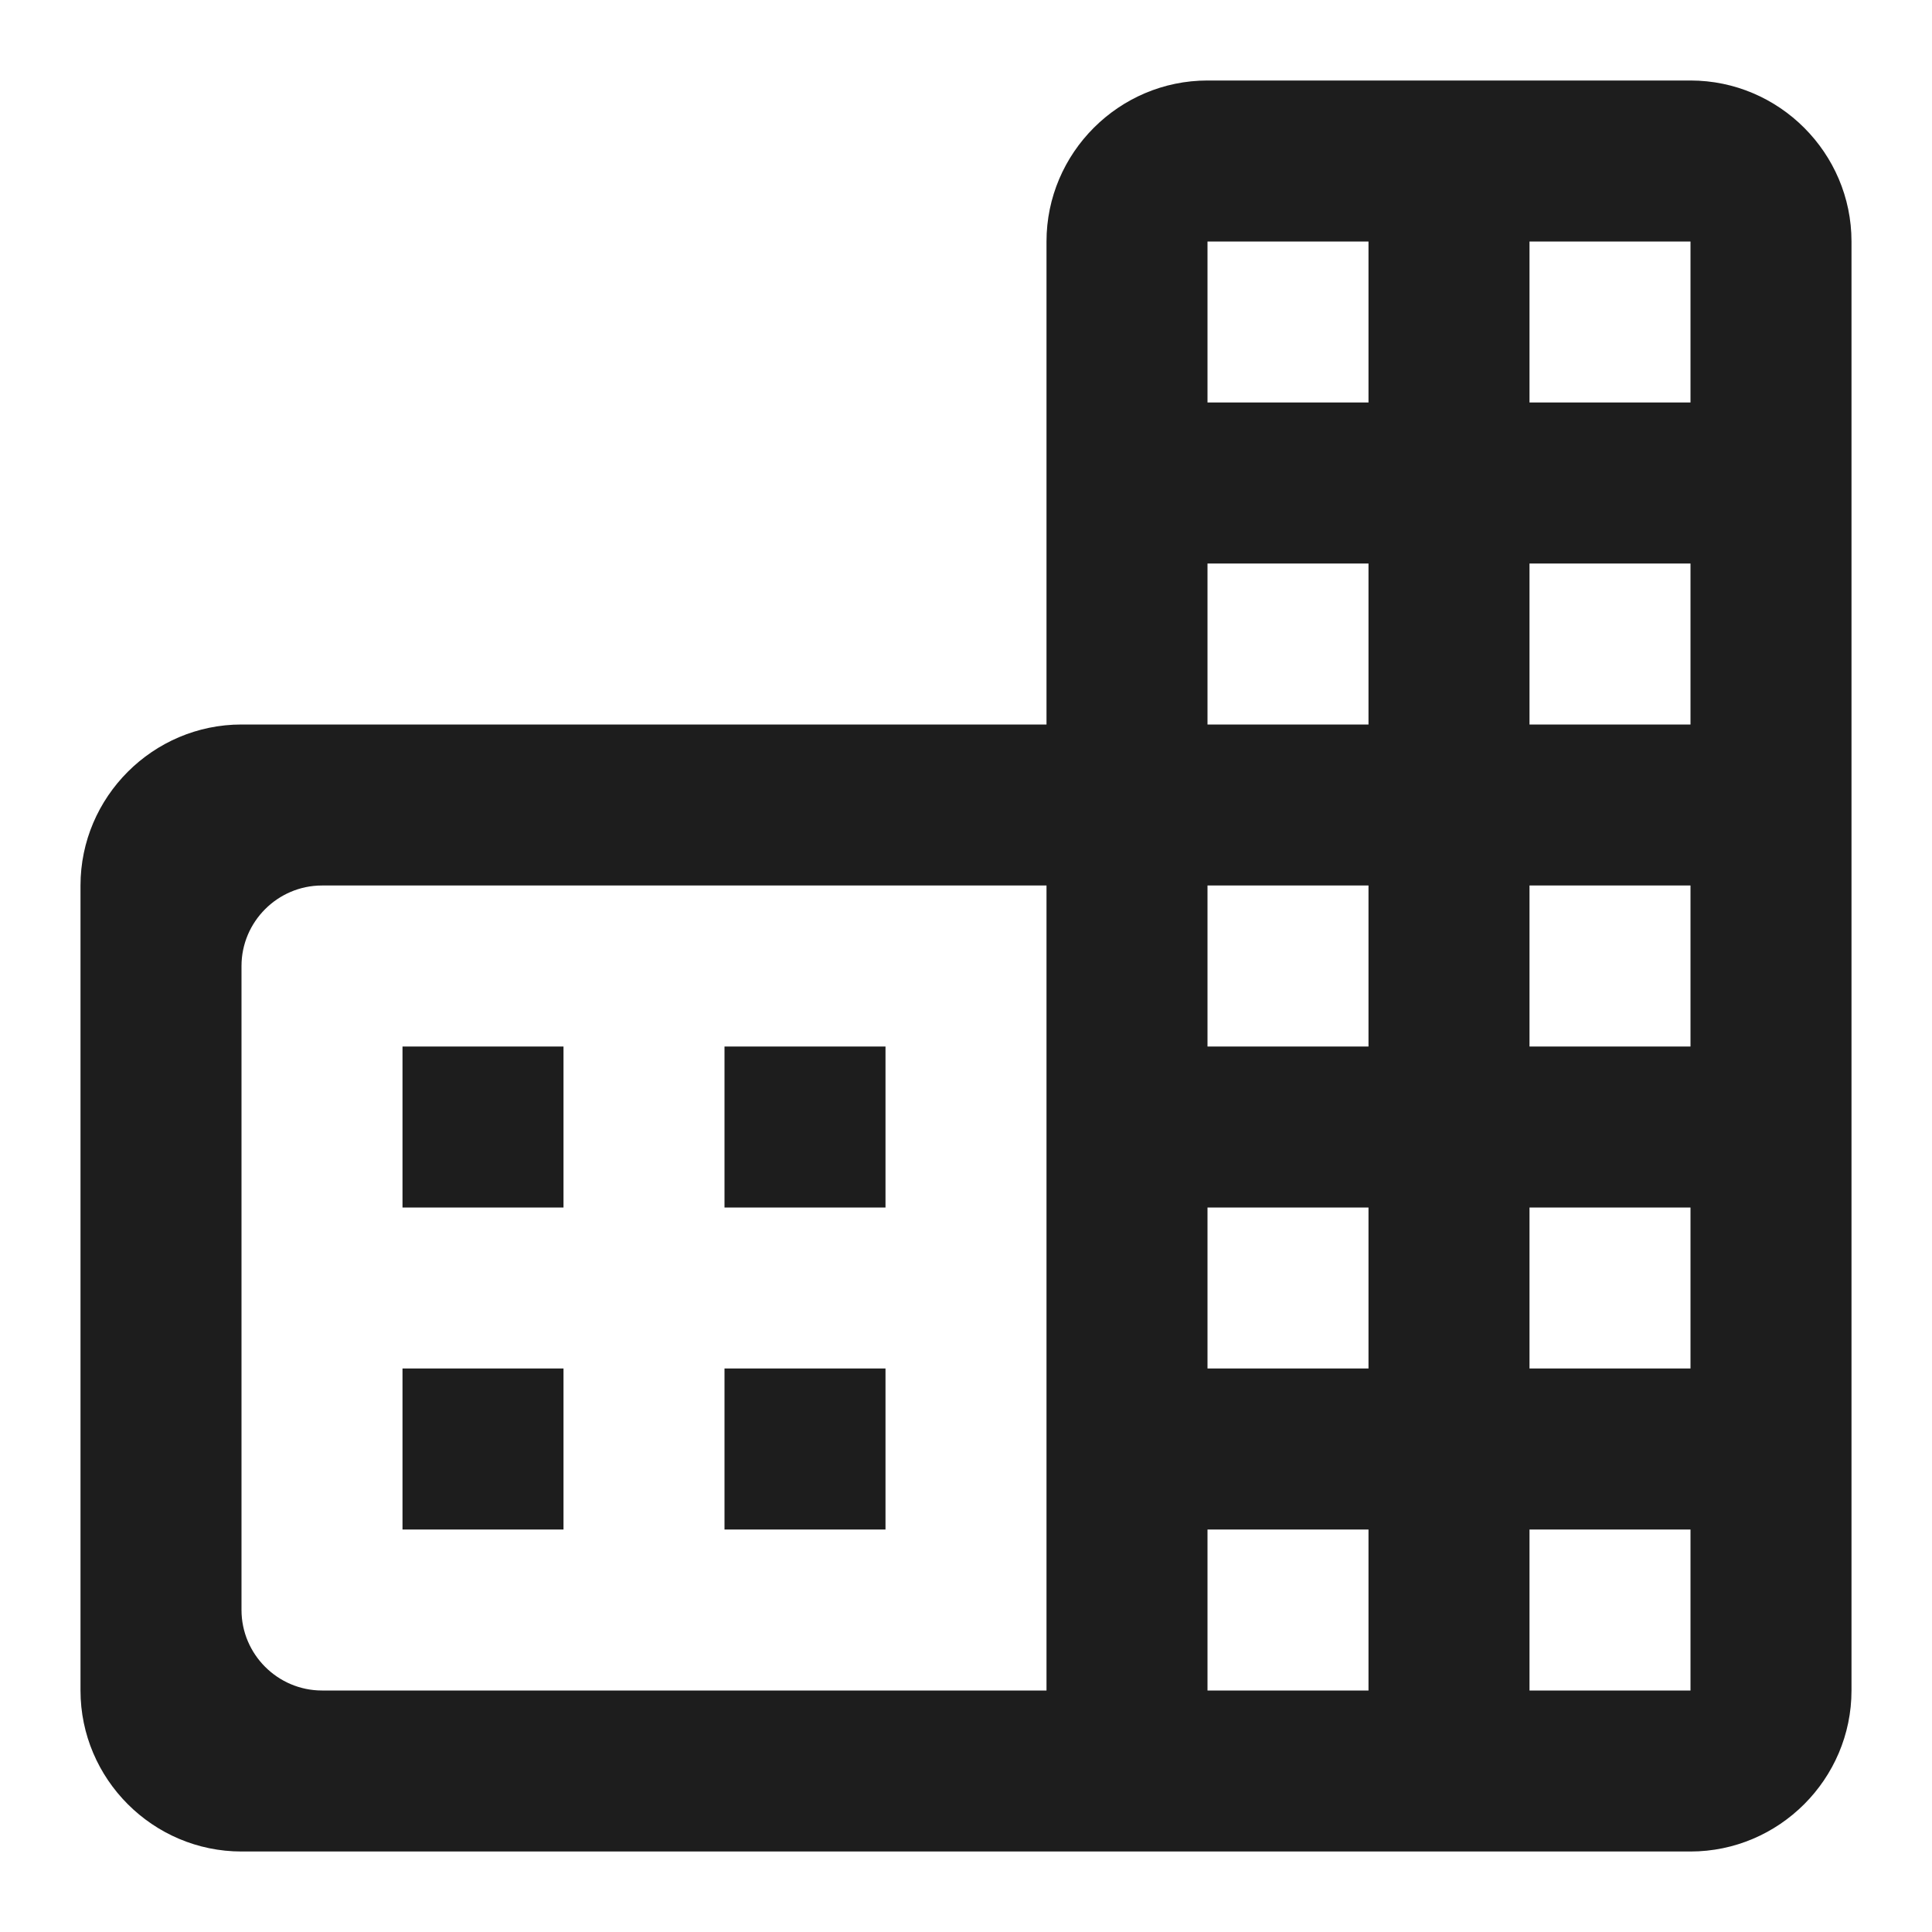
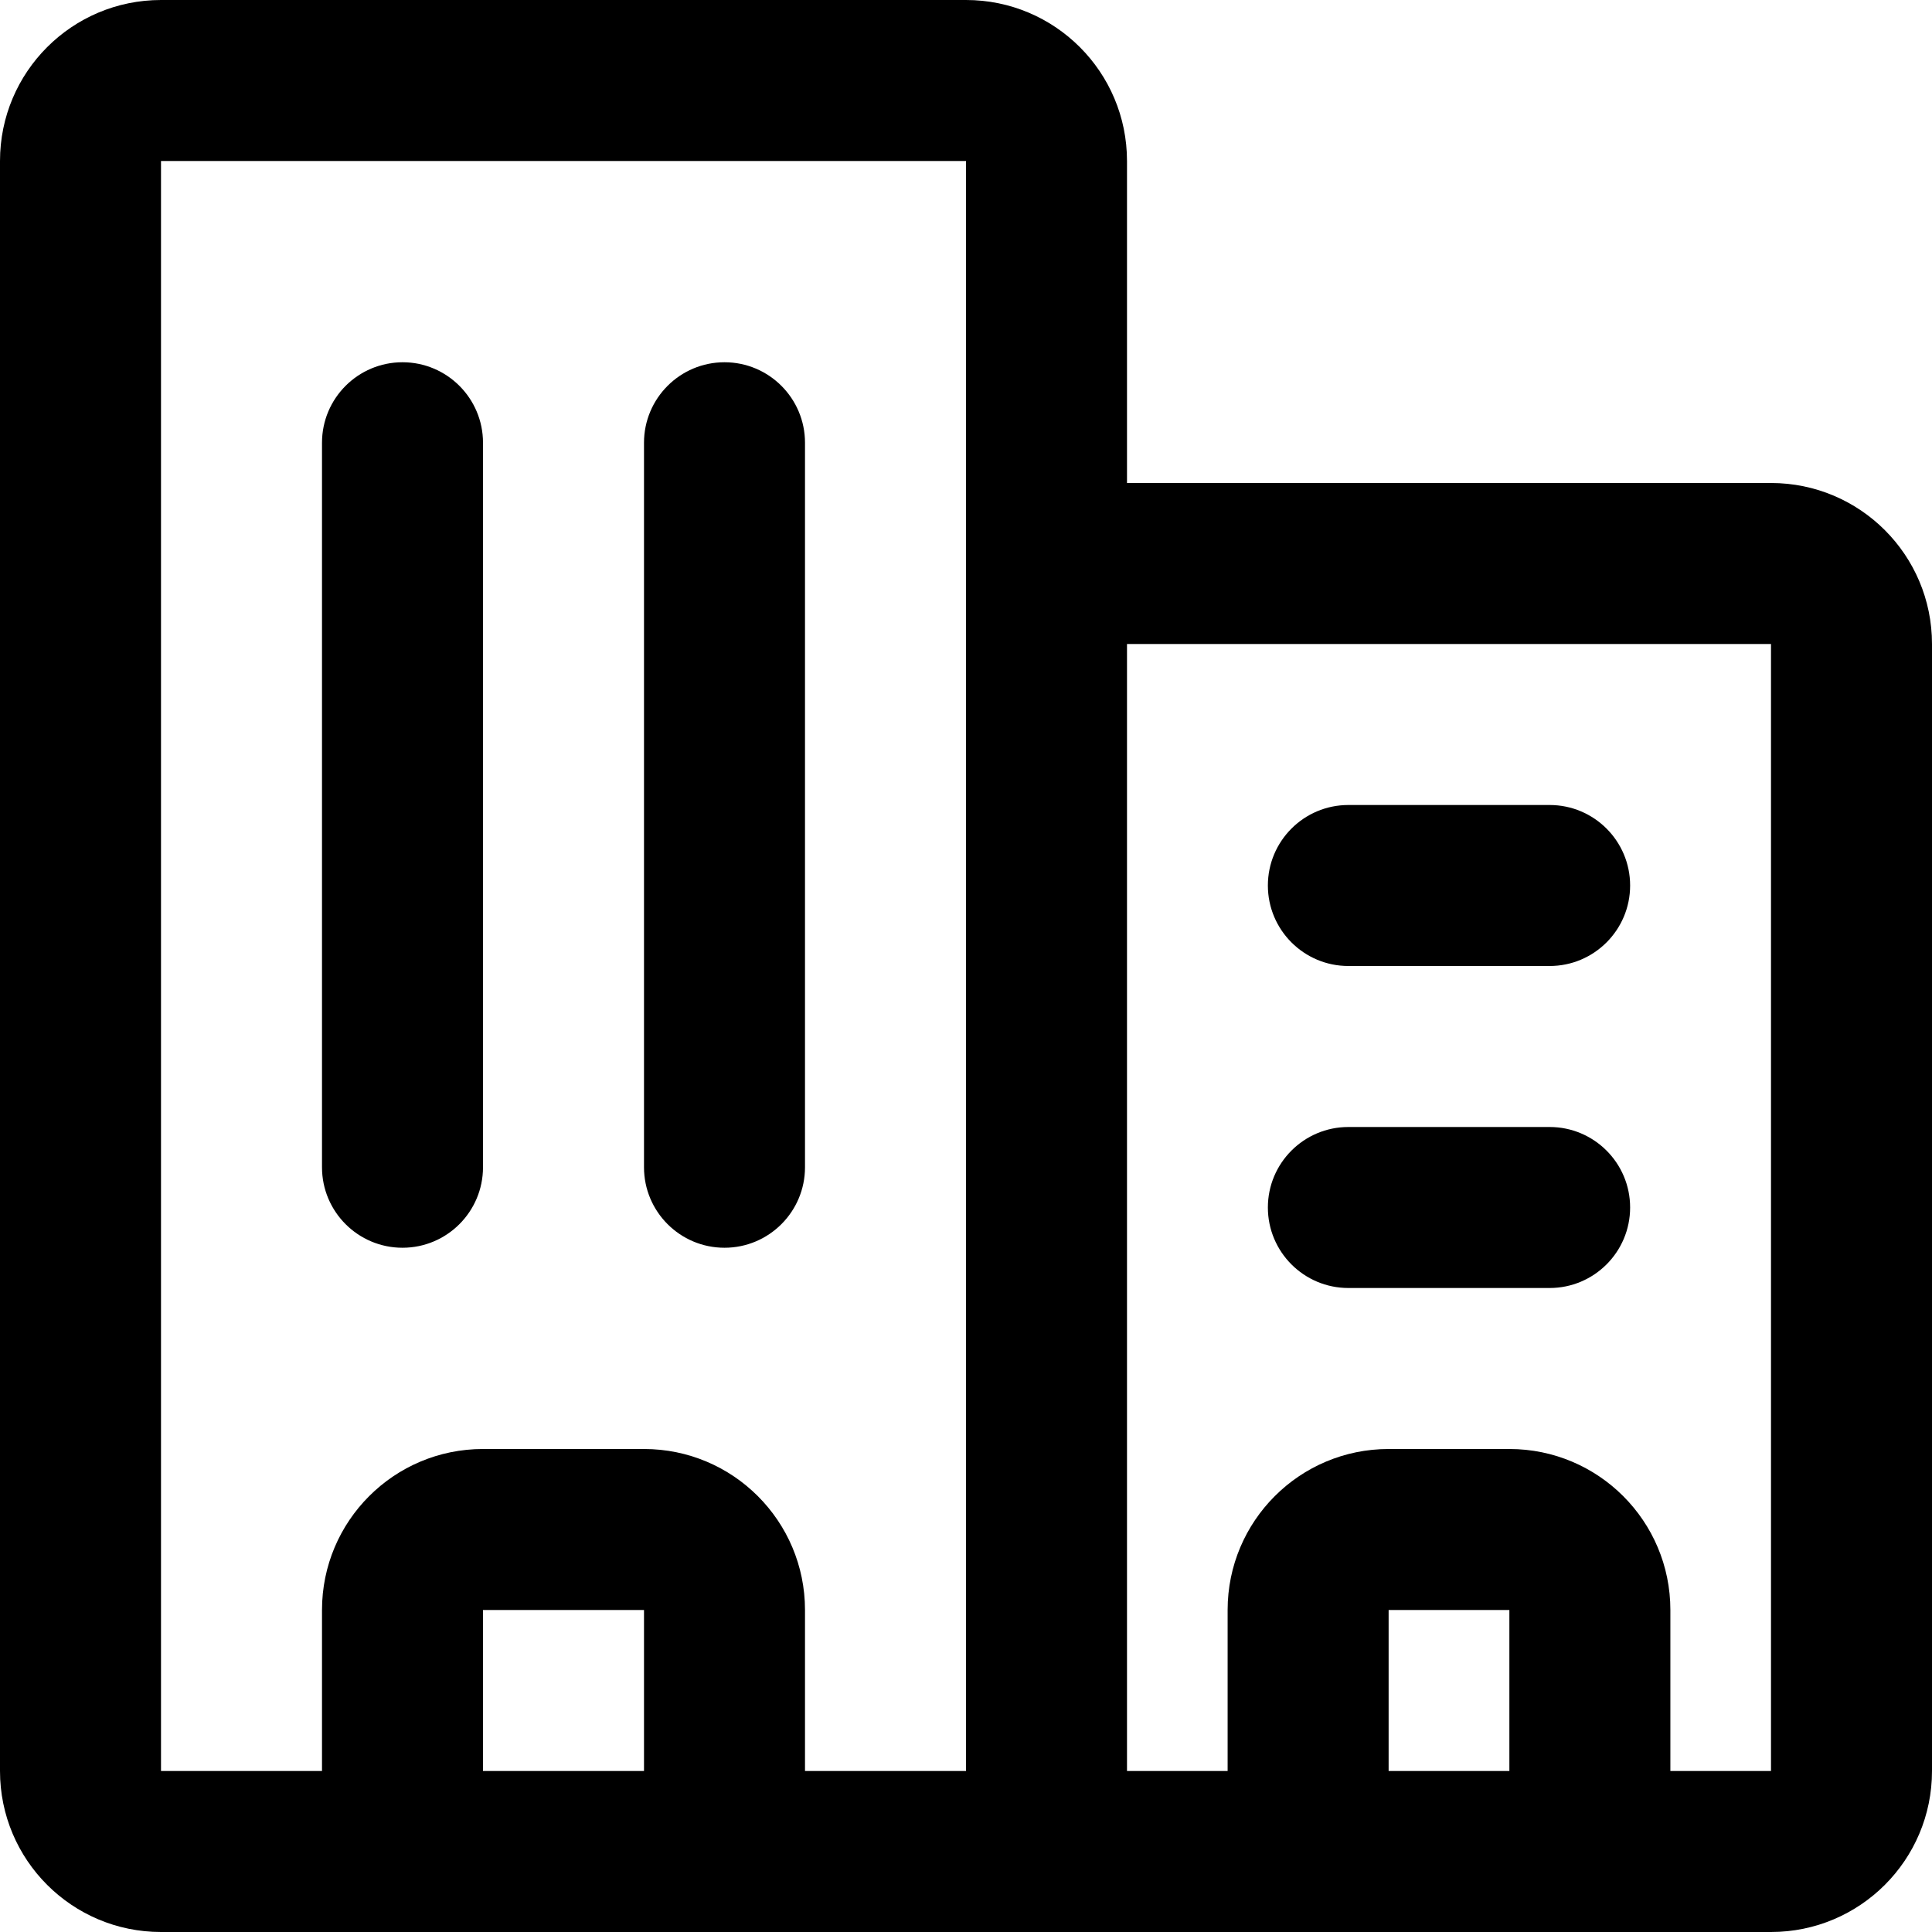
- <svg xmlns="http://www.w3.org/2000/svg" width="24px" height="24px" viewBox="0 0 24 24" version="1.1">
-   <g id="Icons" stroke="none" stroke-width="1" fill="none" fill-rule="evenodd">
-     <path d="M13,9 L13,3 C13,1.9 13.9,1 15,1 L21,1 C22.1,1 23,1.9 23,3 L23,21 C23,22.1 22.1,23 21,23 L3,23 C1.9,23 1,22.1 1,21 L1,11 C1,9.9 1.9,9 3,9 L13,9 Z M19,21 L21,21 L21,19 L19,19 L19,21 Z M19,17 L21,17 L21,15 L19,15 L19,17 Z M19,13 L21,13 L21,11 L19,11 L19,13 Z M19,9 L21,9 L21,7 L19,7 L19,9 Z M15,21 L17,21 L17,19 L15,19 L15,21 Z M15,17 L17,17 L17,15 L15,15 L15,17 Z M15,13 L17,13 L17,11 L15,11 L15,13 Z M15,9 L17,9 L17,7 L15,7 L15,9 Z M4,21 L13,21 L13,11 L4,11 C3.45,11 3,11.45 3,12 L3,20 C3,20.55 3.45,21 4,21 Z M5,13 L7,13 L7,15 L5,15 L5,13 Z M5,17 L7,17 L7,19 L5,19 L5,17 Z M15,3 L15,5 L17,5 L17,3 L15,3 Z M19,3 L19,5 L21,5 L21,3 L19,3 Z M9,13 L11,13 L11,15 L9,15 L9,13 Z M9,17 L11,17 L11,19 L9,19 L9,17 Z" id="Shape" fill="#1D1D1D" />
-   </g>
+ <svg xmlns="http://www.w3.org/2000/svg" width="24" height="24" viewBox="0 0 24 24">
+   <path d="M4,22 L4,20 C4,18.895 4.895,18 6,18 L8,18 C9.105,18 10,18.895 10,20 L10,22 L12,22 L12,2 L2,2 L2,22 L4,22 Z M15.25,22 L15.25,20 C15.25,18.895 16.145,18 17.25,18 L18.75,18 C19.855,18 20.75,18.895 20.75,20 L20.75,22 L22,22 L22,8 L14,8 L14,22 L15.25,22 Z M14,6 L22,6 C23.105,6 24,6.895 24,8 L24,22 C24,23.105 23.105,24 22,24 L2,24 C0.895,24 0,23.105 0,22 L0,2 C0,0.895 0.895,0 2,0 L12,0 C13.105,-2.22044605e-16 14,0.895 14,2 L14,6 Z M10,14.5 C10,15.052 9.552,15.5 9,15.5 C8.448,15.5 8,15.052 8,14.5 L8,5.5 C8,4.948 8.448,4.5 9,4.5 C9.552,4.5 10,4.948 10,5.5 L10,14.5 Z M16.75,16 C16.198,16 15.75,15.552 15.75,15 C15.75,14.448 16.198,14 16.75,14 L19.25,14 C19.802,14 20.25,14.448 20.25,15 C20.25,15.552 19.802,16 19.25,16 L16.75,16 Z M16.75,12 C16.198,12 15.75,11.552 15.75,11 C15.75,10.448 16.198,10 16.75,10 L19.25,10 C19.802,10 20.25,10.448 20.25,11 C20.25,11.552 19.802,12 19.25,12 L16.75,12 Z M6,14.5 C6,15.052 5.552,15.5 5,15.5 C4.448,15.5 4,15.052 4,14.5 L4,5.5 C4,4.948 4.448,4.5 5,4.5 C5.552,4.5 6,4.948 6,5.5 L6,14.5 Z M17.25,20 L17.25,22 L18.75,22 L18.75,20 L17.25,20 Z M6,20 L6,22 L8,22 L8,20 L6,20 Z" />
</svg>
